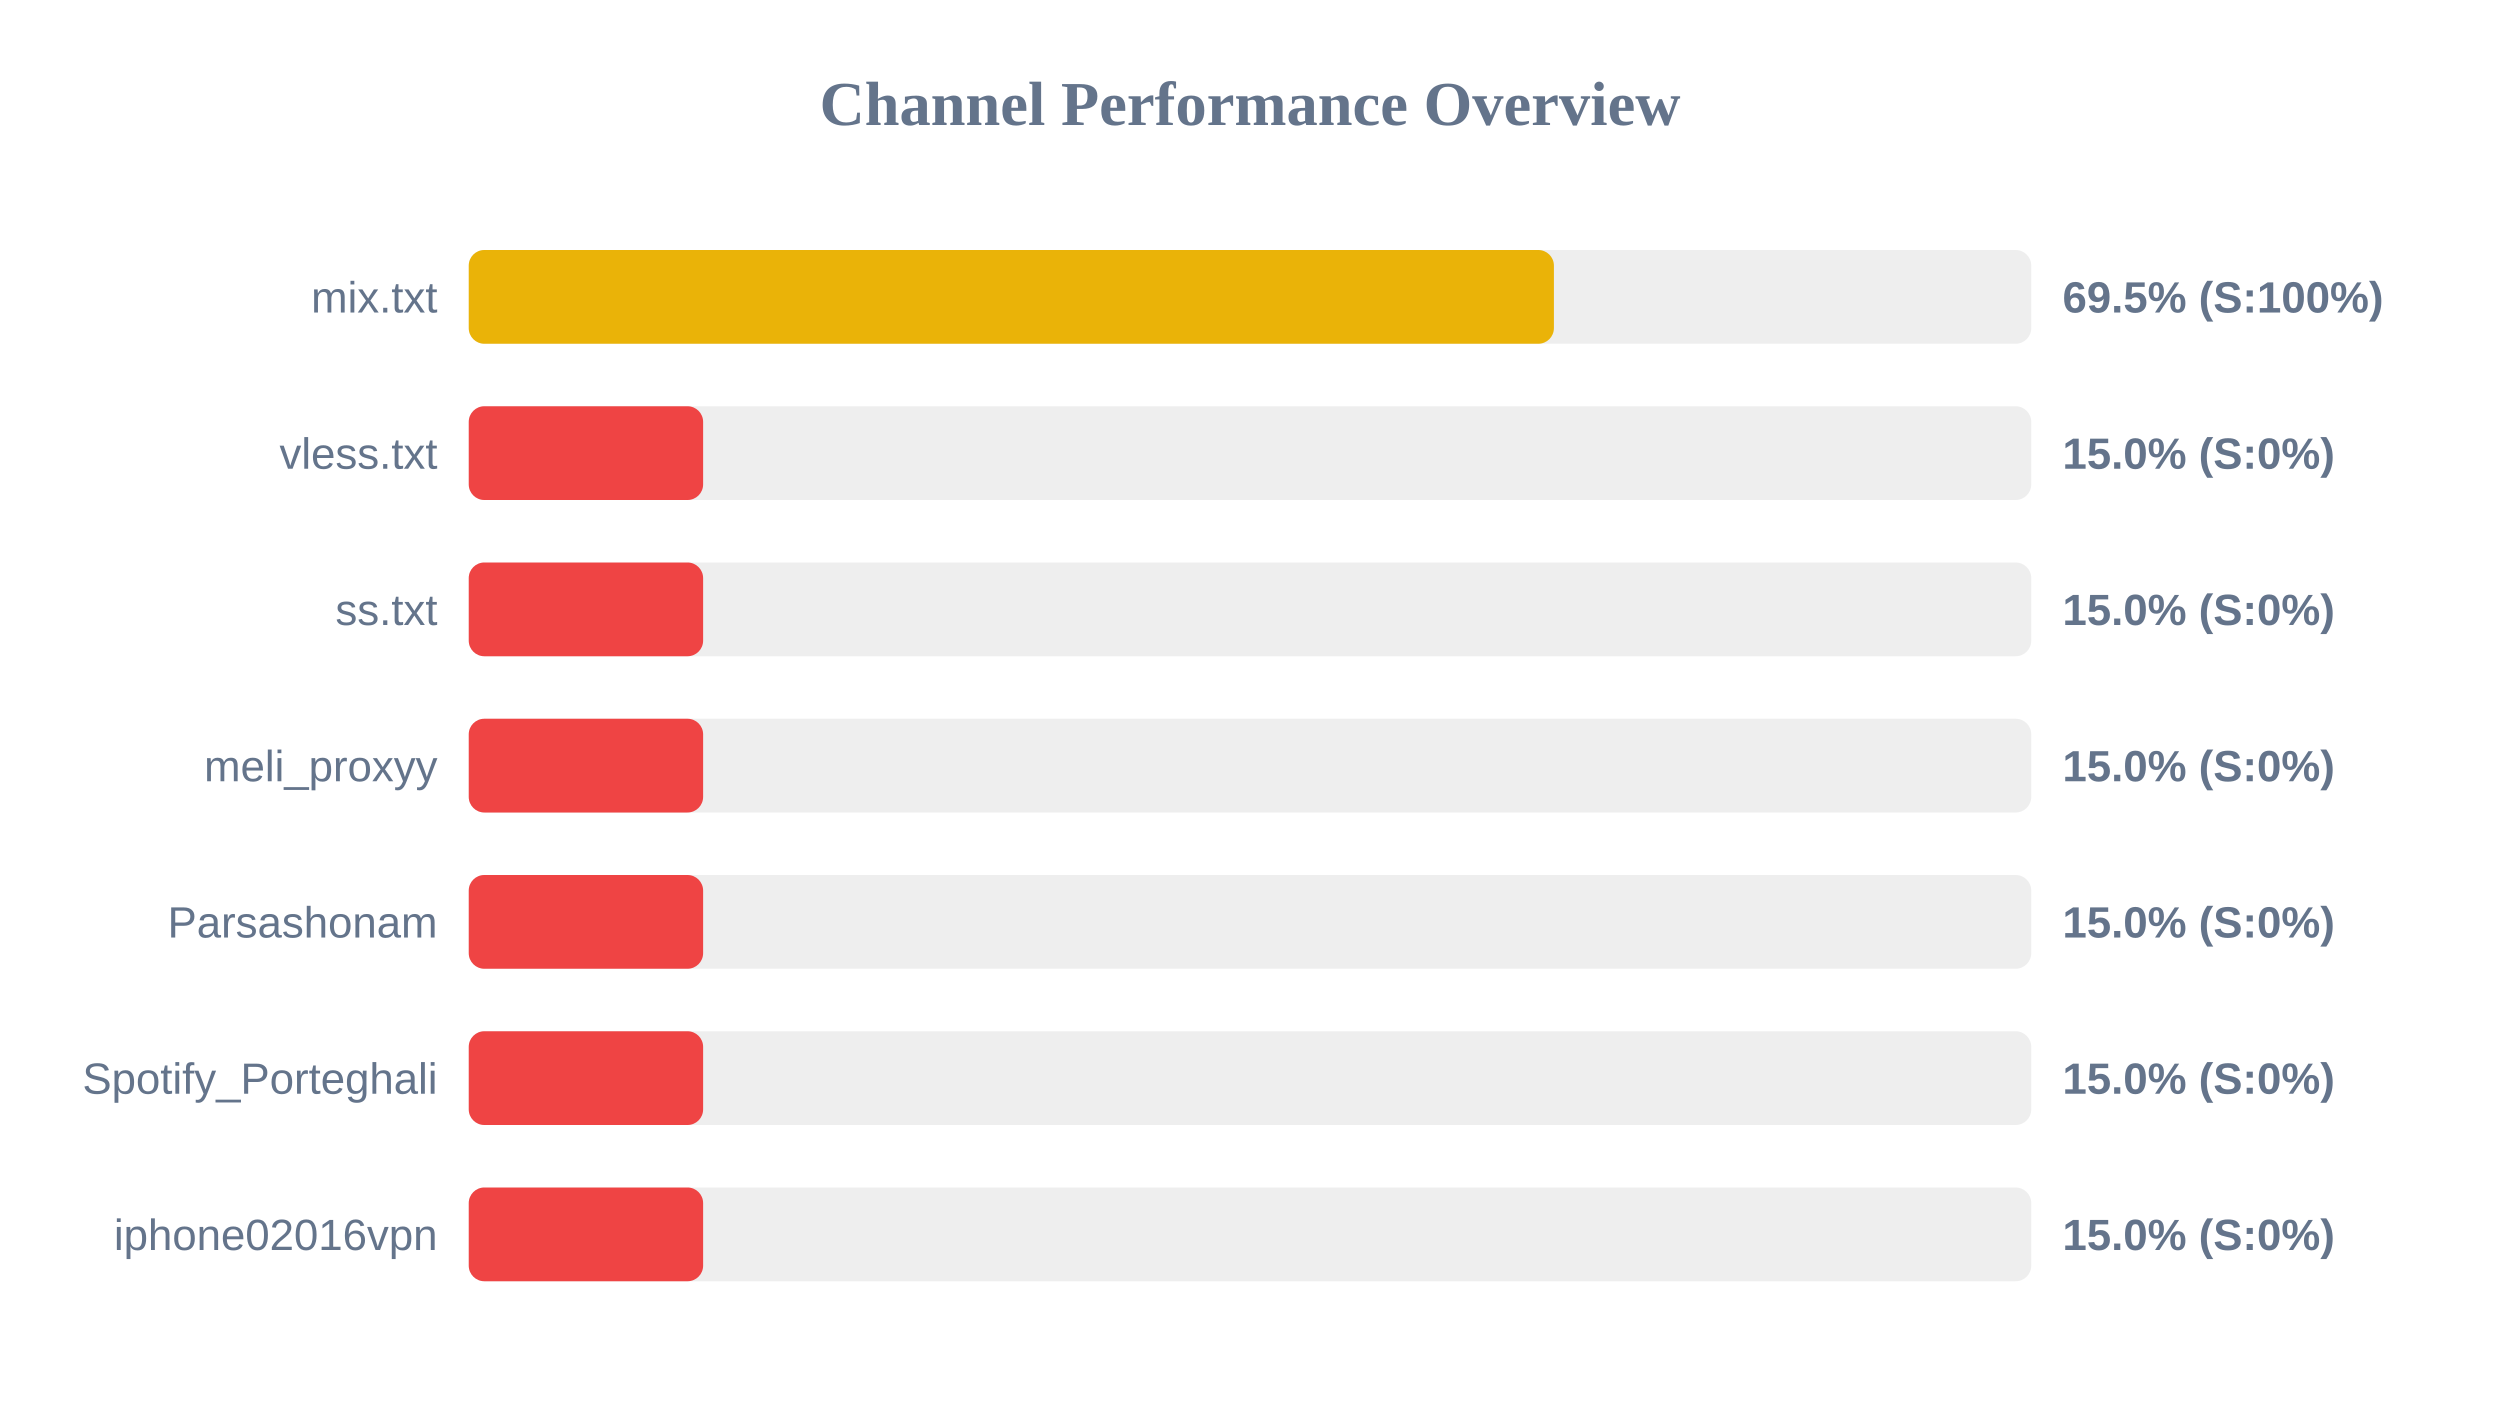
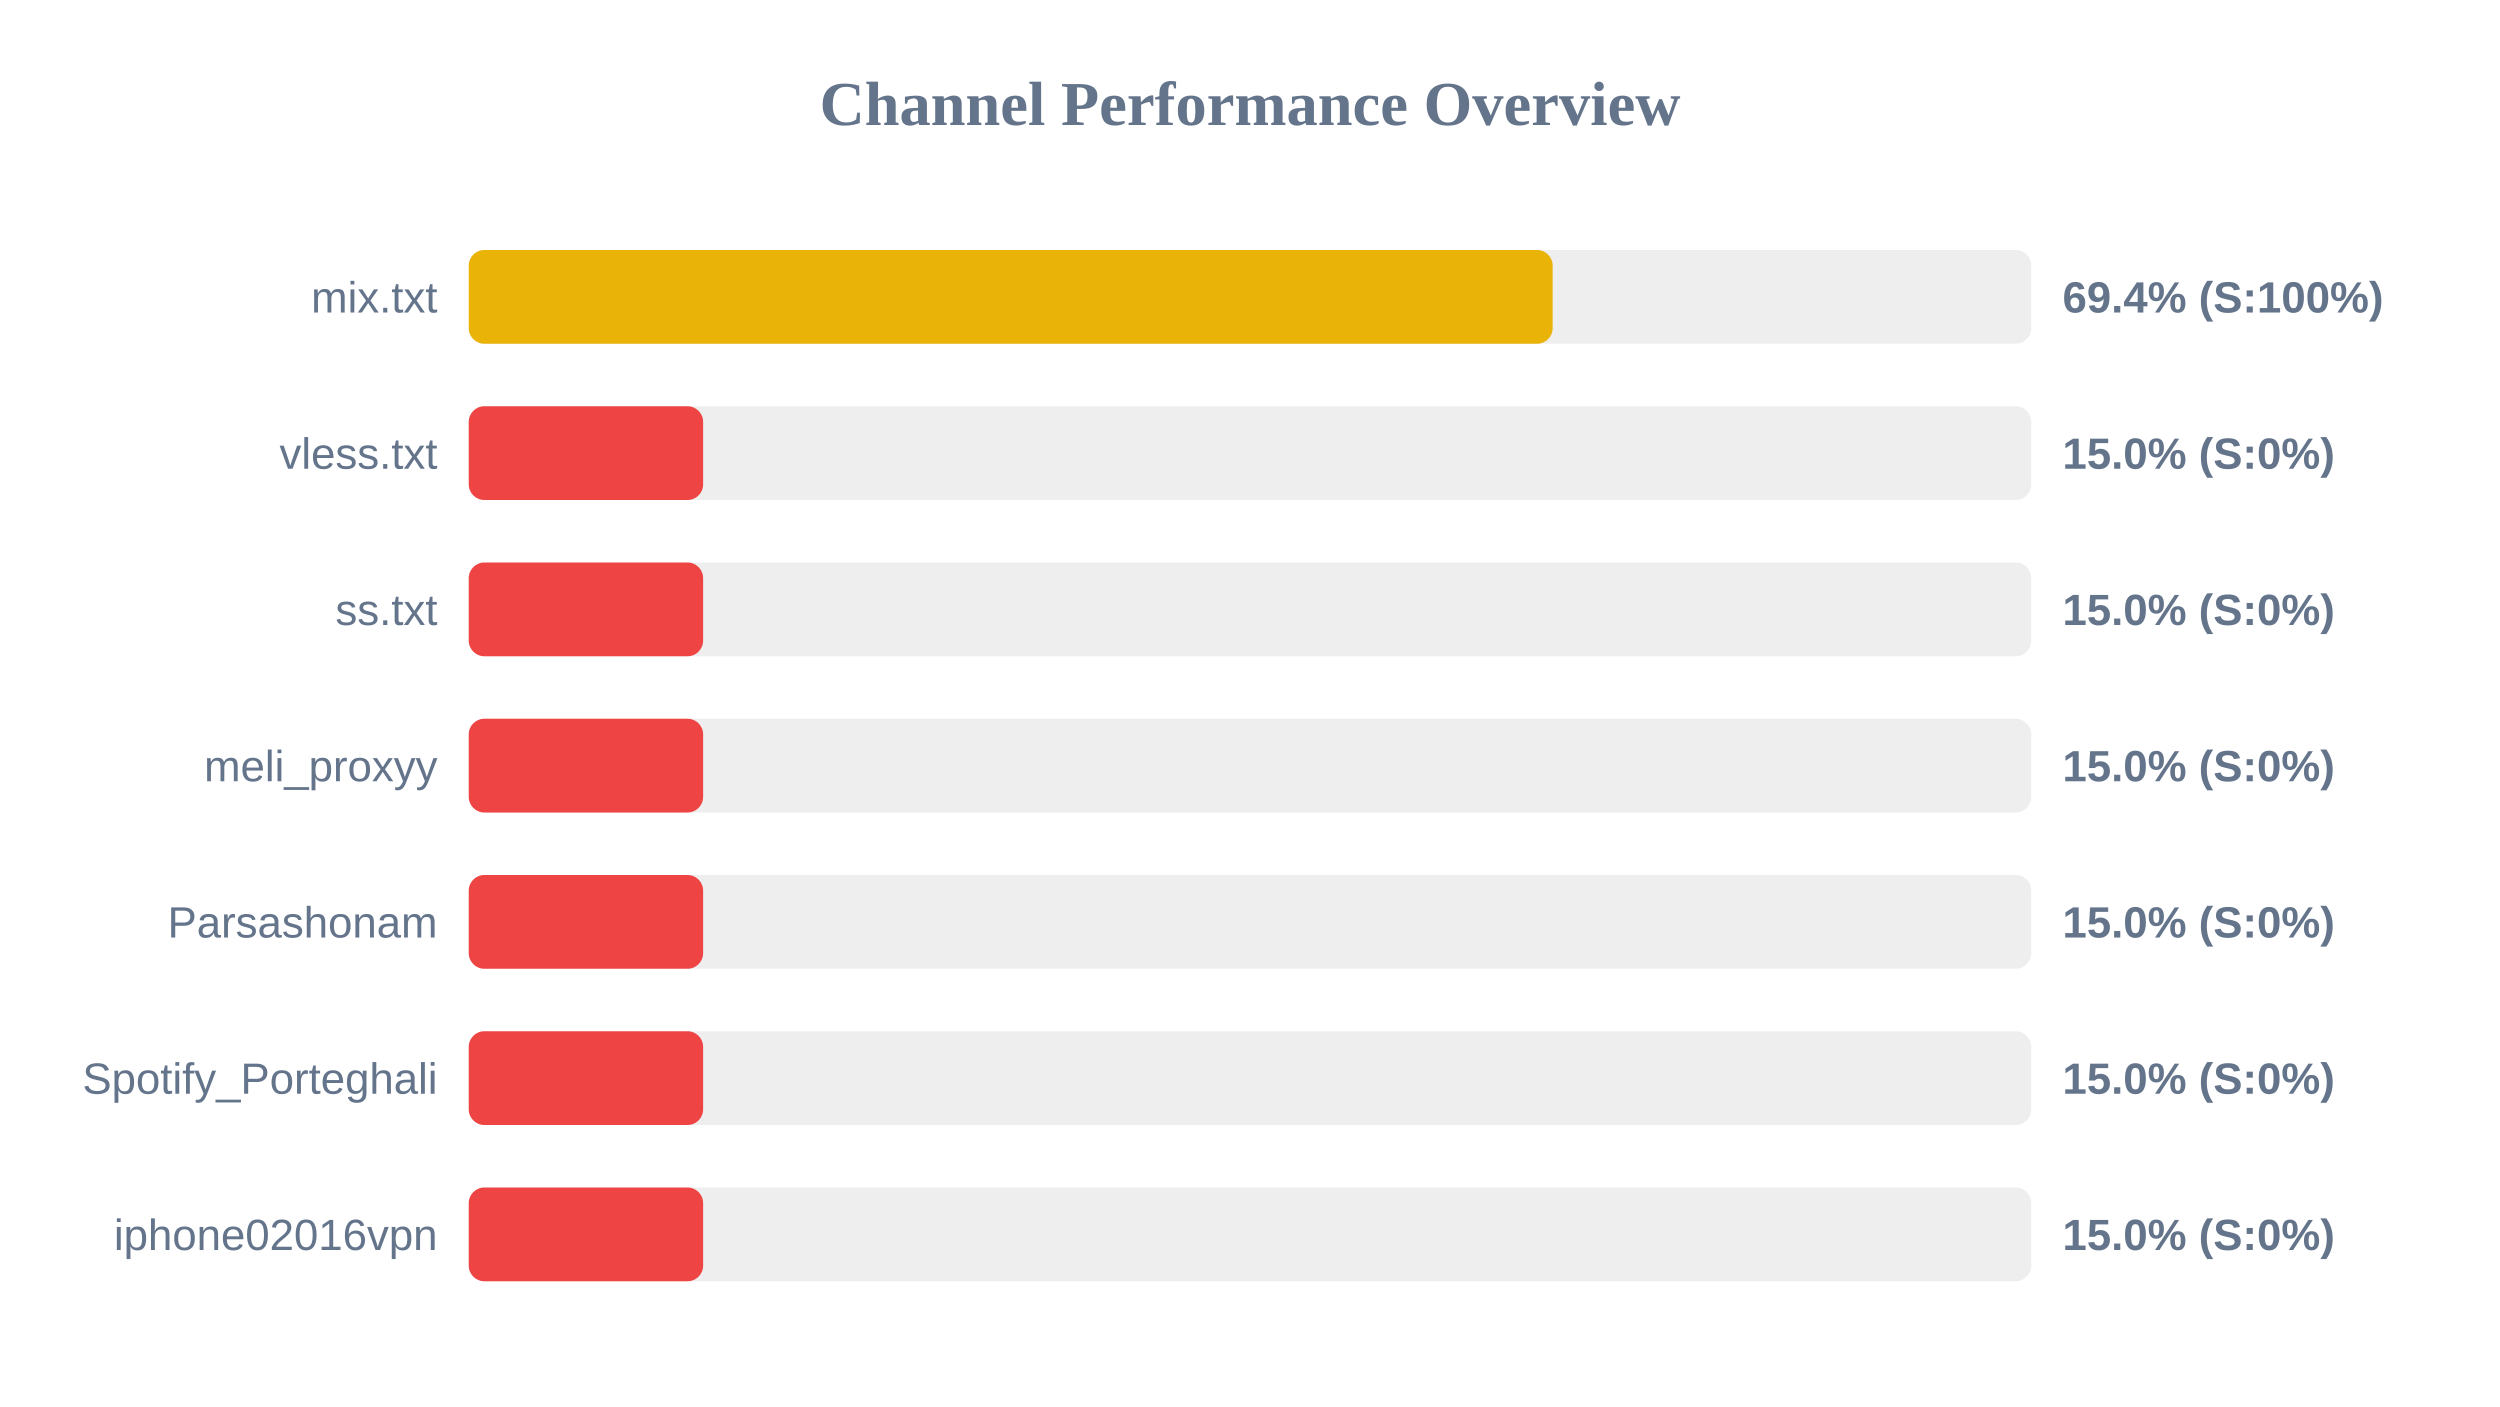
<svg xmlns="http://www.w3.org/2000/svg" width="800" height="450" version="1.1">
  <style>
        .row { font: 14px Arial; fill: #64748b; }
        .score { font: bold 14px Arial; fill: #64748b; }
    </style>
  <text x="400" y="40" text-anchor="middle" font-size="20px" font-weight="bold" fill="#64748b">Channel Performance Overview</text>
  <rect x="150" y="80" width="500" height="30" fill="#eee" rx="5" />
-   <rect x="150" y="80" width="347.25" height="30" fill="#eab308" rx="5" />
+   <rect x="150" y="80" width="346.85" height="30" fill="#eab308" rx="5" />
  <text x="140" y="100" text-anchor="end" class="row">mix.txt</text>
-   <text x="660" y="100" text-anchor="start" class="score">69.5% (S:100%)</text>
+   <text x="660" y="100" text-anchor="start" class="score">69.4% (S:100%)</text>
  <rect x="150" y="130" width="500" height="30" fill="#eee" rx="5" />
  <rect x="150" y="130" width="75.0" height="30" fill="#ef4444" rx="5" />
  <text x="140" y="150" text-anchor="end" class="row">vless.txt</text>
  <text x="660" y="150" text-anchor="start" class="score">15.0% (S:0%)</text>
  <rect x="150" y="180" width="500" height="30" fill="#eee" rx="5" />
  <rect x="150" y="180" width="75.0" height="30" fill="#ef4444" rx="5" />
  <text x="140" y="200" text-anchor="end" class="row">ss.txt</text>
  <text x="660" y="200" text-anchor="start" class="score">15.0% (S:0%)</text>
  <rect x="150" y="230" width="500" height="30" fill="#eee" rx="5" />
  <rect x="150" y="230" width="75.0" height="30" fill="#ef4444" rx="5" />
  <text x="140" y="250" text-anchor="end" class="row">meli_proxyy</text>
  <text x="660" y="250" text-anchor="start" class="score">15.0% (S:0%)</text>
  <rect x="150" y="280" width="500" height="30" fill="#eee" rx="5" />
  <rect x="150" y="280" width="75.0" height="30" fill="#ef4444" rx="5" />
  <text x="140" y="300" text-anchor="end" class="row">Parsashonam</text>
  <text x="660" y="300" text-anchor="start" class="score">15.0% (S:0%)</text>
  <rect x="150" y="330" width="500" height="30" fill="#eee" rx="5" />
  <rect x="150" y="330" width="75.0" height="30" fill="#ef4444" rx="5" />
  <text x="140" y="350" text-anchor="end" class="row">Spotify_Porteghali</text>
  <text x="660" y="350" text-anchor="start" class="score">15.0% (S:0%)</text>
  <rect x="150" y="380" width="500" height="30" fill="#eee" rx="5" />
  <rect x="150" y="380" width="75.0" height="30" fill="#ef4444" rx="5" />
  <text x="140" y="400" text-anchor="end" class="row">iphone02016vpn</text>
  <text x="660" y="400" text-anchor="start" class="score">15.0% (S:0%)</text>
</svg>
